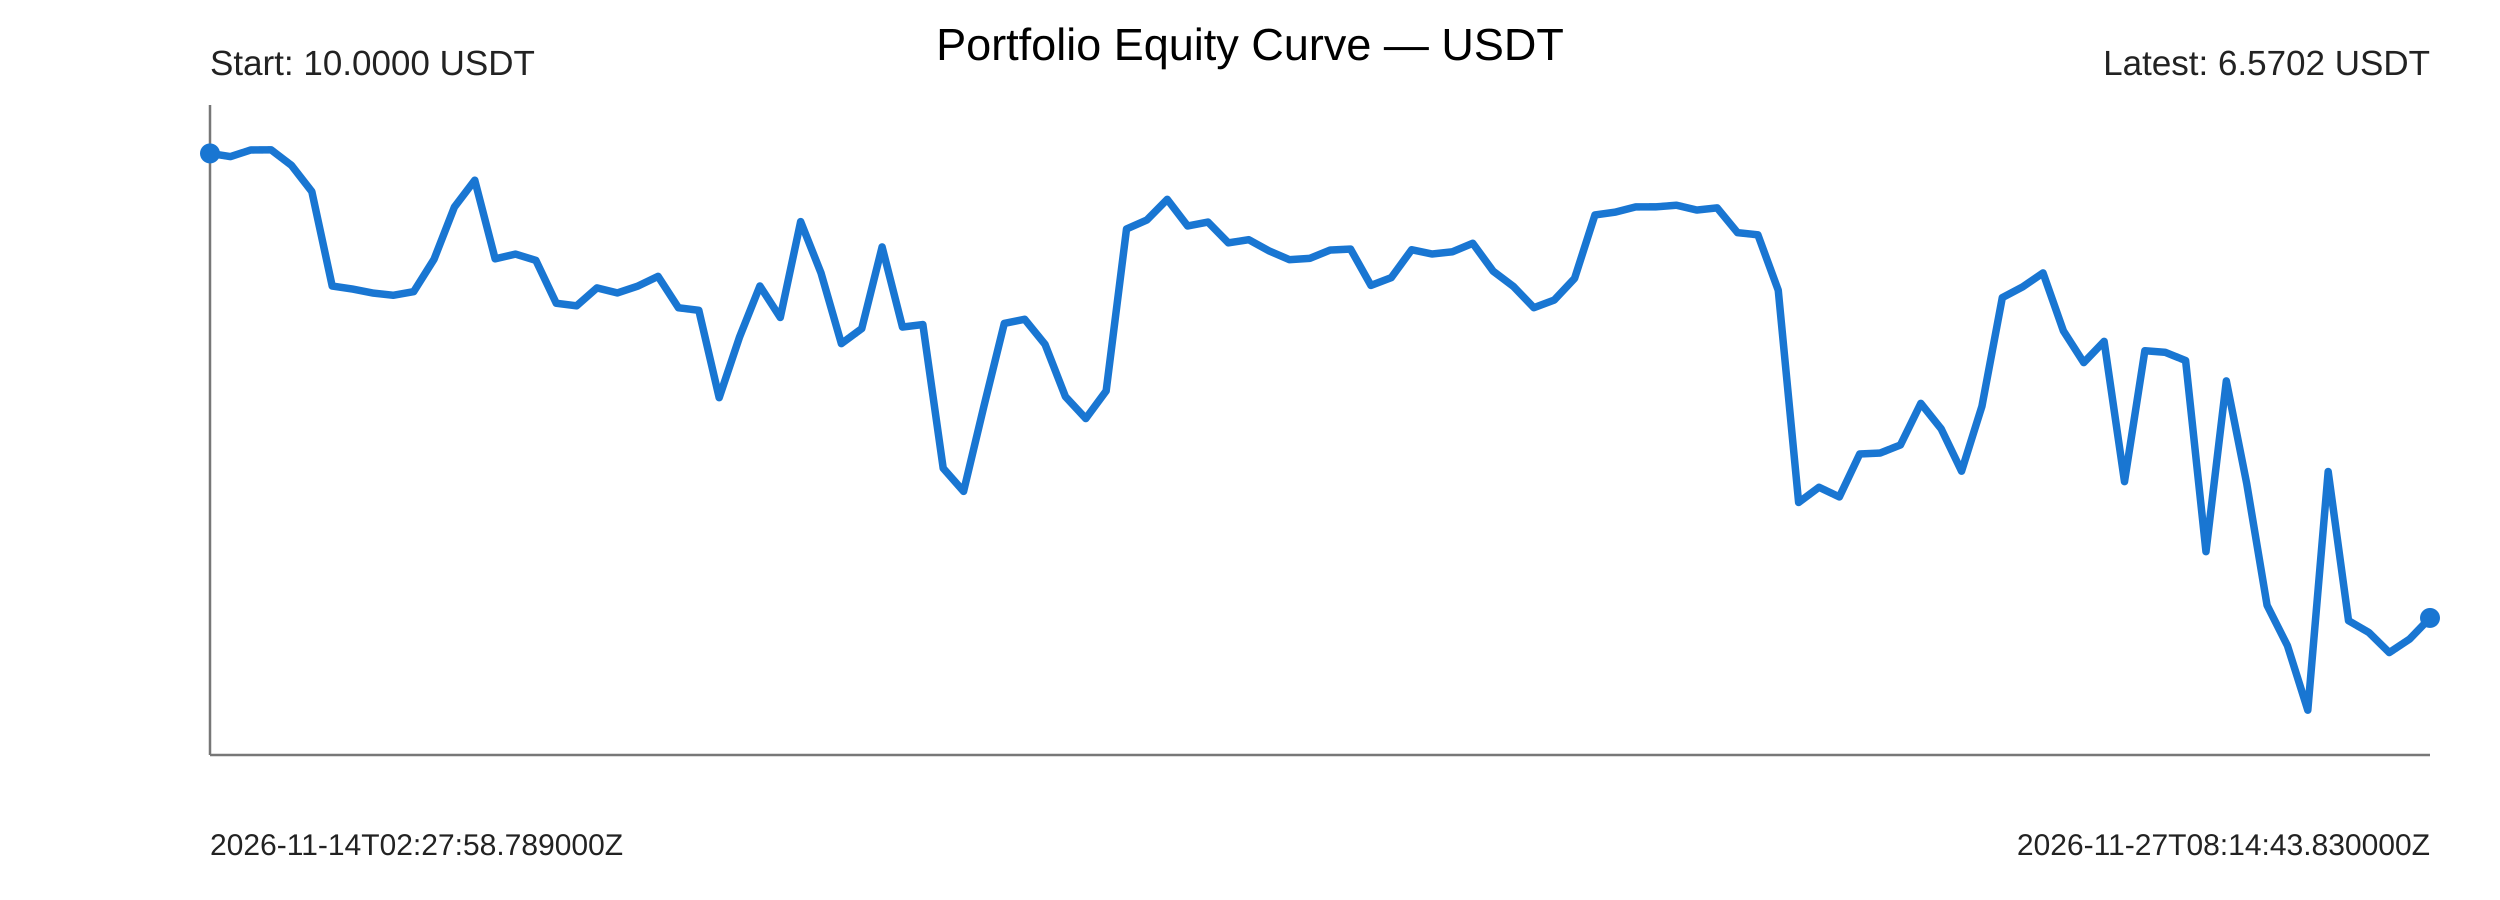
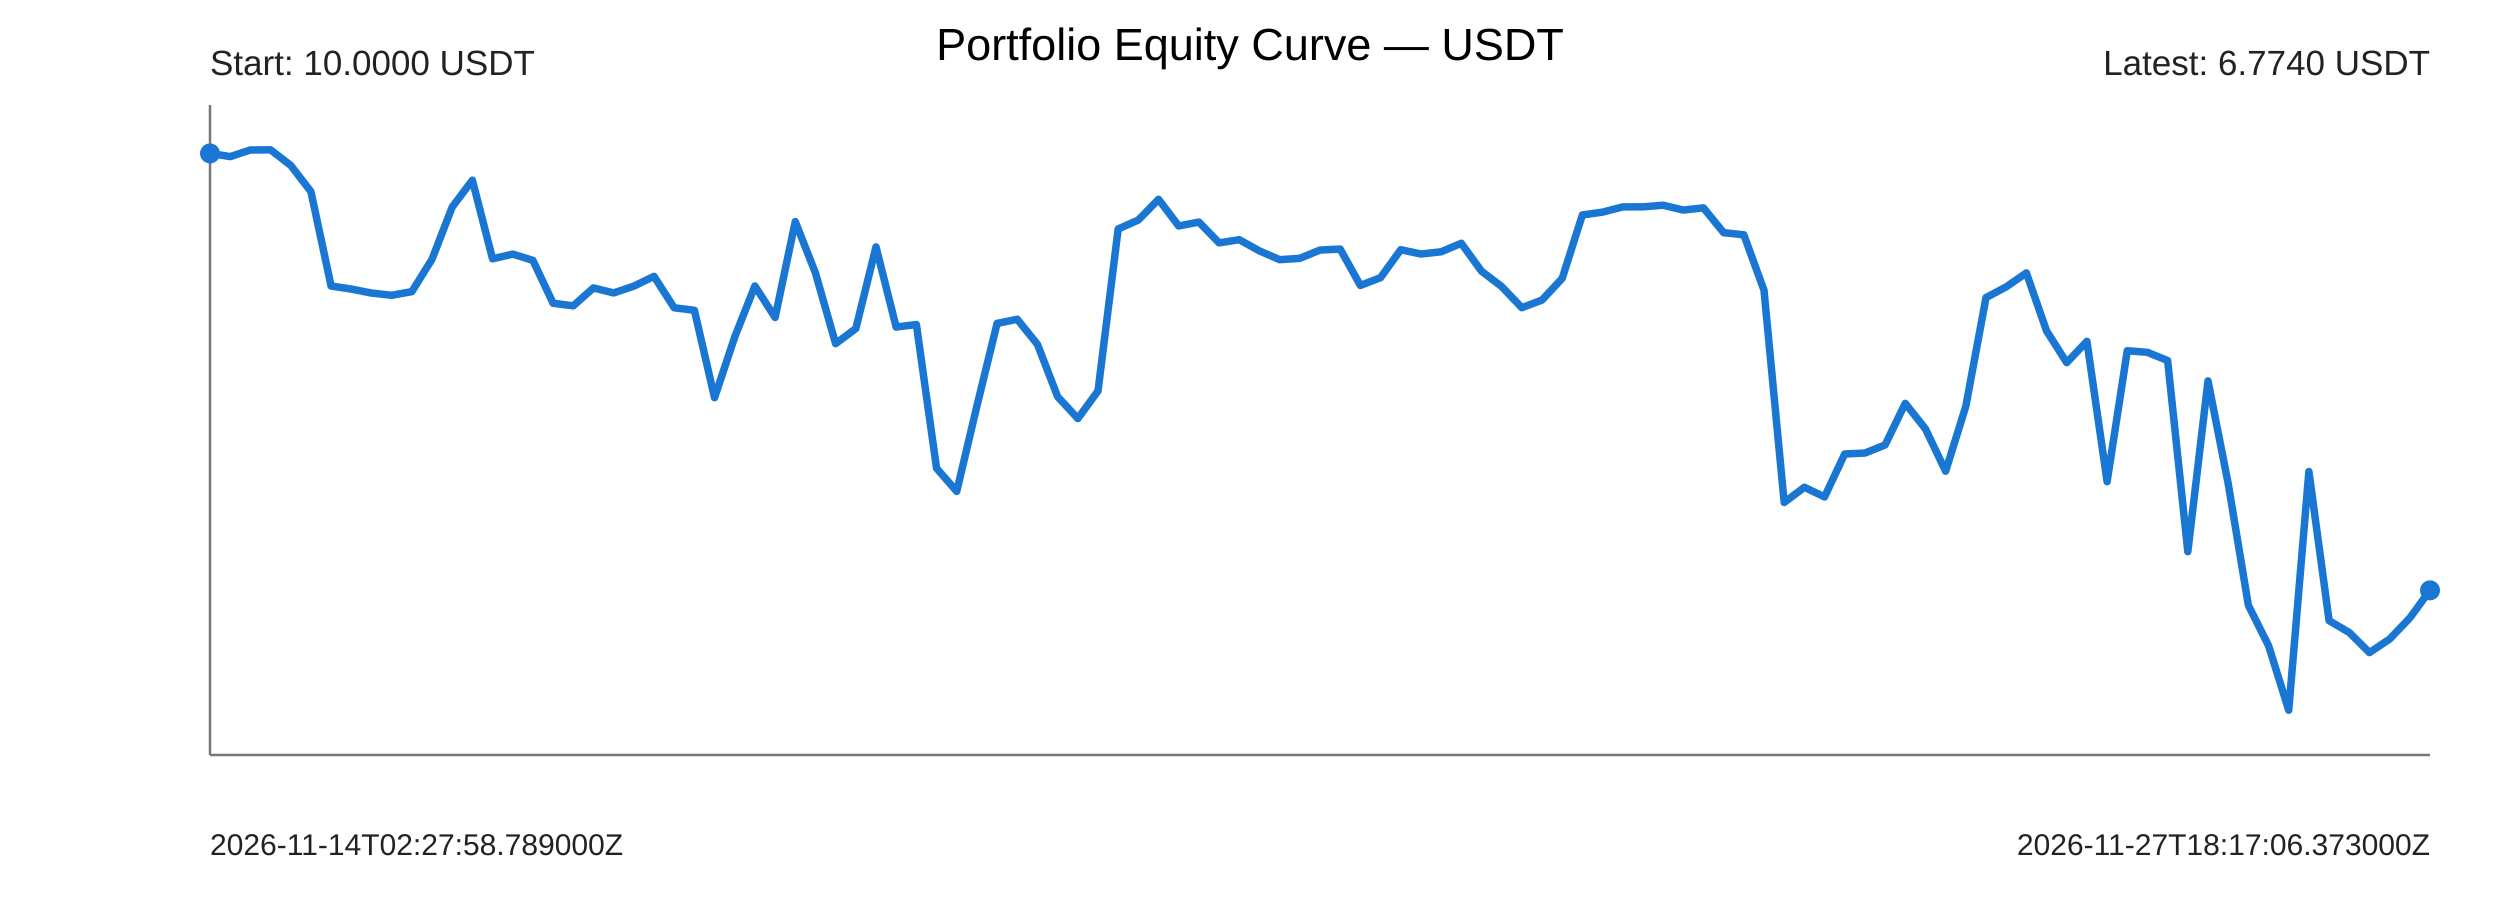
<svg xmlns="http://www.w3.org/2000/svg" width="1000" height="360" viewBox="0 0 1000 360">
  <rect width="100%" height="100%" fill="#ffffff" />
  <text x="500" y="24" text-anchor="middle" font-size="18" font-family="Arial">Portfolio Equity Curve — USDT</text>
  <g font-family="Arial" fill="#222">
    <line x1="84" y1="302" x2="972" y2="302" stroke="#777" stroke-width="1" />
    <line x1="84" y1="42" x2="84" y2="302" stroke="#777" stroke-width="1" />
-     <polyline points="84.00,61.37 92.15,62.64 100.29,59.99 108.44,59.93 116.59,66.15 124.73,76.62 132.88,114.41 141.03,115.62 149.17,117.22 157.32,118.11 165.47,116.66 173.61,103.71 181.76,82.83 189.91,72.09 198.06,103.53 206.20,101.64 214.35,104.15 222.50,121.30 230.64,122.33 238.79,115.16 246.94,117.17 255.08,114.46 263.23,110.54 271.38,123.11 279.52,124.12 287.67,159.07 295.82,134.80 303.96,114.40 312.11,126.99 320.26,88.65 328.40,109.18 336.55,137.45 344.70,131.43 352.84,98.78 360.99,130.82 369.14,129.82 377.28,187.30 385.43,196.55 393.58,162.42 401.72,129.36 409.87,127.71 418.02,137.75 426.17,158.65 434.31,167.42 442.46,156.38 450.61,91.59 458.75,88.00 466.90,79.74 475.05,90.39 483.19,88.83 491.34,97.14 499.49,95.88 507.63,100.36 515.78,103.87 523.93,103.34 532.07,100.02 540.22,99.63 548.37,114.17 556.51,111.06 564.66,99.89 572.81,101.60 580.95,100.72 589.10,97.31 597.25,108.46 605.39,114.60 613.54,123.08 621.69,120.02 629.83,111.36 637.98,85.98 646.13,84.85 654.28,82.76 662.42,82.73 670.57,82.09 678.72,84.02 686.86,83.15 695.01,93.06 703.16,93.93 711.30,116.10 719.45,200.99 727.60,194.90 735.74,198.77 743.89,181.59 752.04,181.22 760.18,177.98 768.33,161.35 776.48,171.55 784.62,188.47 792.77,162.51 800.92,119.05 809.06,114.75 817.21,109.17 825.36,132.36 833.50,145.04 841.65,136.55 849.80,192.65 857.94,140.29 866.09,140.93 874.24,144.22 882.39,220.66 890.53,152.37 898.68,193.40 906.83,242.13 914.97,258.26 923.12,284.07 931.27,188.62 939.41,248.27 947.56,253.01 955.71,261.03 963.85,255.63 972.00,247.18" fill="none" stroke="#1976d2" stroke-width="3" stroke-linejoin="round" stroke-linecap="round" />
+     <polyline points="84.00,61.37 92.07,62.64 100.15,59.99 108.22,59.93 116.29,66.15 124.36,76.62 132.44,114.41 140.51,115.62 148.58,117.22 156.65,118.11 164.73,116.66 172.80,103.71 180.87,82.83 188.95,72.09 197.02,103.53 205.09,101.64 213.16,104.15 221.24,121.30 229.31,122.33 237.38,115.16 245.45,117.17 253.53,114.46 261.60,110.54 269.67,123.11 277.75,124.12 285.82,159.07 293.89,134.80 301.96,114.40 310.04,126.99 318.11,88.65 326.18,109.18 334.25,137.45 342.33,131.43 350.40,98.78 358.47,130.82 366.55,129.82 374.62,187.30 382.69,196.55 390.76,162.42 398.84,129.36 406.91,127.71 414.98,137.75 423.05,158.65 431.13,167.42 439.20,156.38 447.27,91.59 455.35,88.00 463.42,79.74 471.49,90.39 479.56,88.83 487.64,97.14 495.71,95.88 503.78,100.36 511.85,103.87 519.93,103.34 528.00,100.02 536.07,99.63 544.15,114.17 552.22,111.06 560.29,99.89 568.36,101.60 576.44,100.72 584.51,97.31 592.58,108.46 600.65,114.60 608.73,123.08 616.80,120.02 624.87,111.36 632.95,85.98 641.02,84.85 649.09,82.76 657.16,82.73 665.24,82.09 673.31,84.02 681.38,83.15 689.45,93.06 697.53,93.93 705.60,116.10 713.67,200.99 721.75,194.90 729.82,198.77 737.89,181.59 745.96,181.22 754.04,177.98 762.11,161.35 770.18,171.55 778.25,188.47 786.33,162.51 794.40,119.05 802.47,114.75 810.55,109.17 818.62,132.36 826.69,145.04 834.76,136.55 842.84,192.65 850.91,140.29 858.98,140.93 867.05,144.22 875.13,220.66 883.20,152.37 891.27,193.40 899.35,242.13 907.42,258.26 915.49,284.07 923.56,188.62 931.64,248.27 939.71,253.01 947.78,261.03 955.85,255.63 963.93,247.18 972.00,236.14" fill="none" stroke="#1976d2" stroke-width="3" stroke-linejoin="round" stroke-linecap="round" />
    <circle cx="84" cy="61.37" r="4" fill="#1976d2" />
-     <circle cx="972" cy="247.18" r="4" fill="#1976d2" />
+     <circle cx="972" cy="236.14" r="4" fill="#1976d2" />
    <text x="84" y="30" font-size="14">Start: 10.0000 USDT</text>
-     <text x="972" y="30" text-anchor="end" font-size="14">Latest: 6.5702 USDT</text>
+     <text x="972" y="30" text-anchor="end" font-size="14">Latest: 6.7740 USDT</text>
    <text x="84" y="342" font-size="12">2026-11-14T02:27:58.789000Z</text>
-     <text x="972" y="342" text-anchor="end" font-size="12">2026-11-27T08:14:43.830000Z</text>
+     <text x="972" y="342" text-anchor="end" font-size="12">2026-11-27T18:17:06.373000Z</text>
  </g>
</svg>
